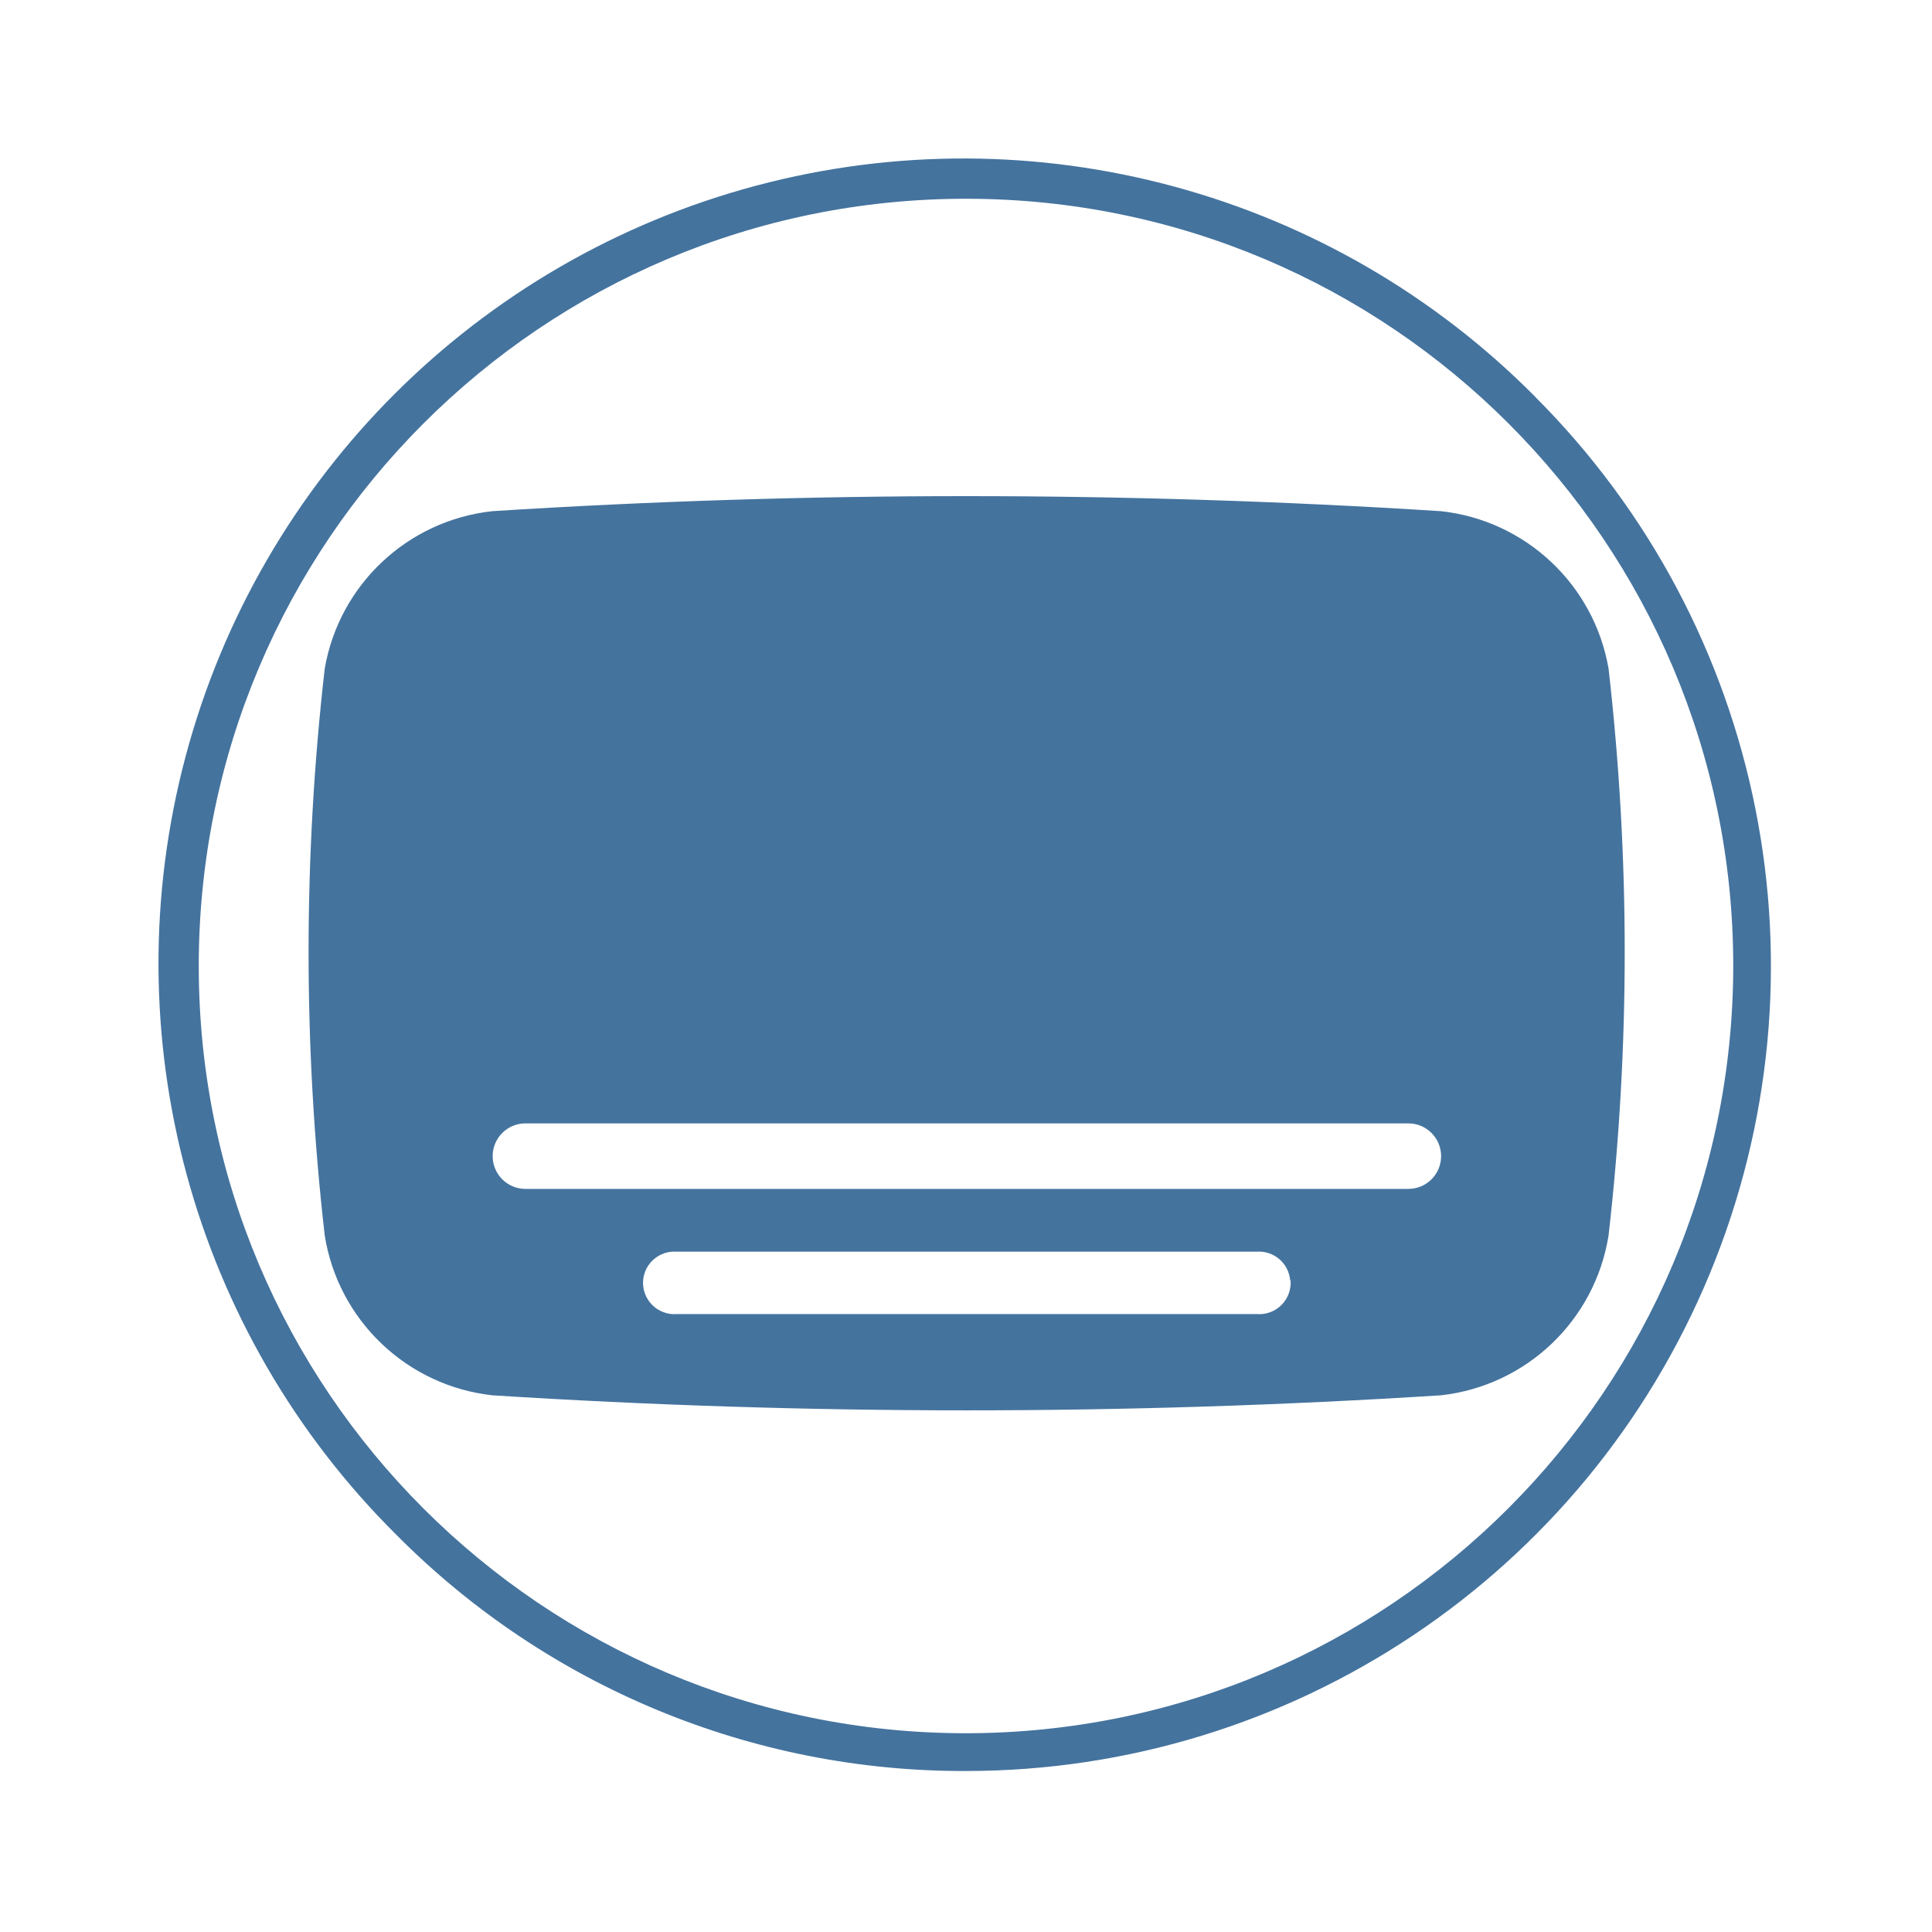
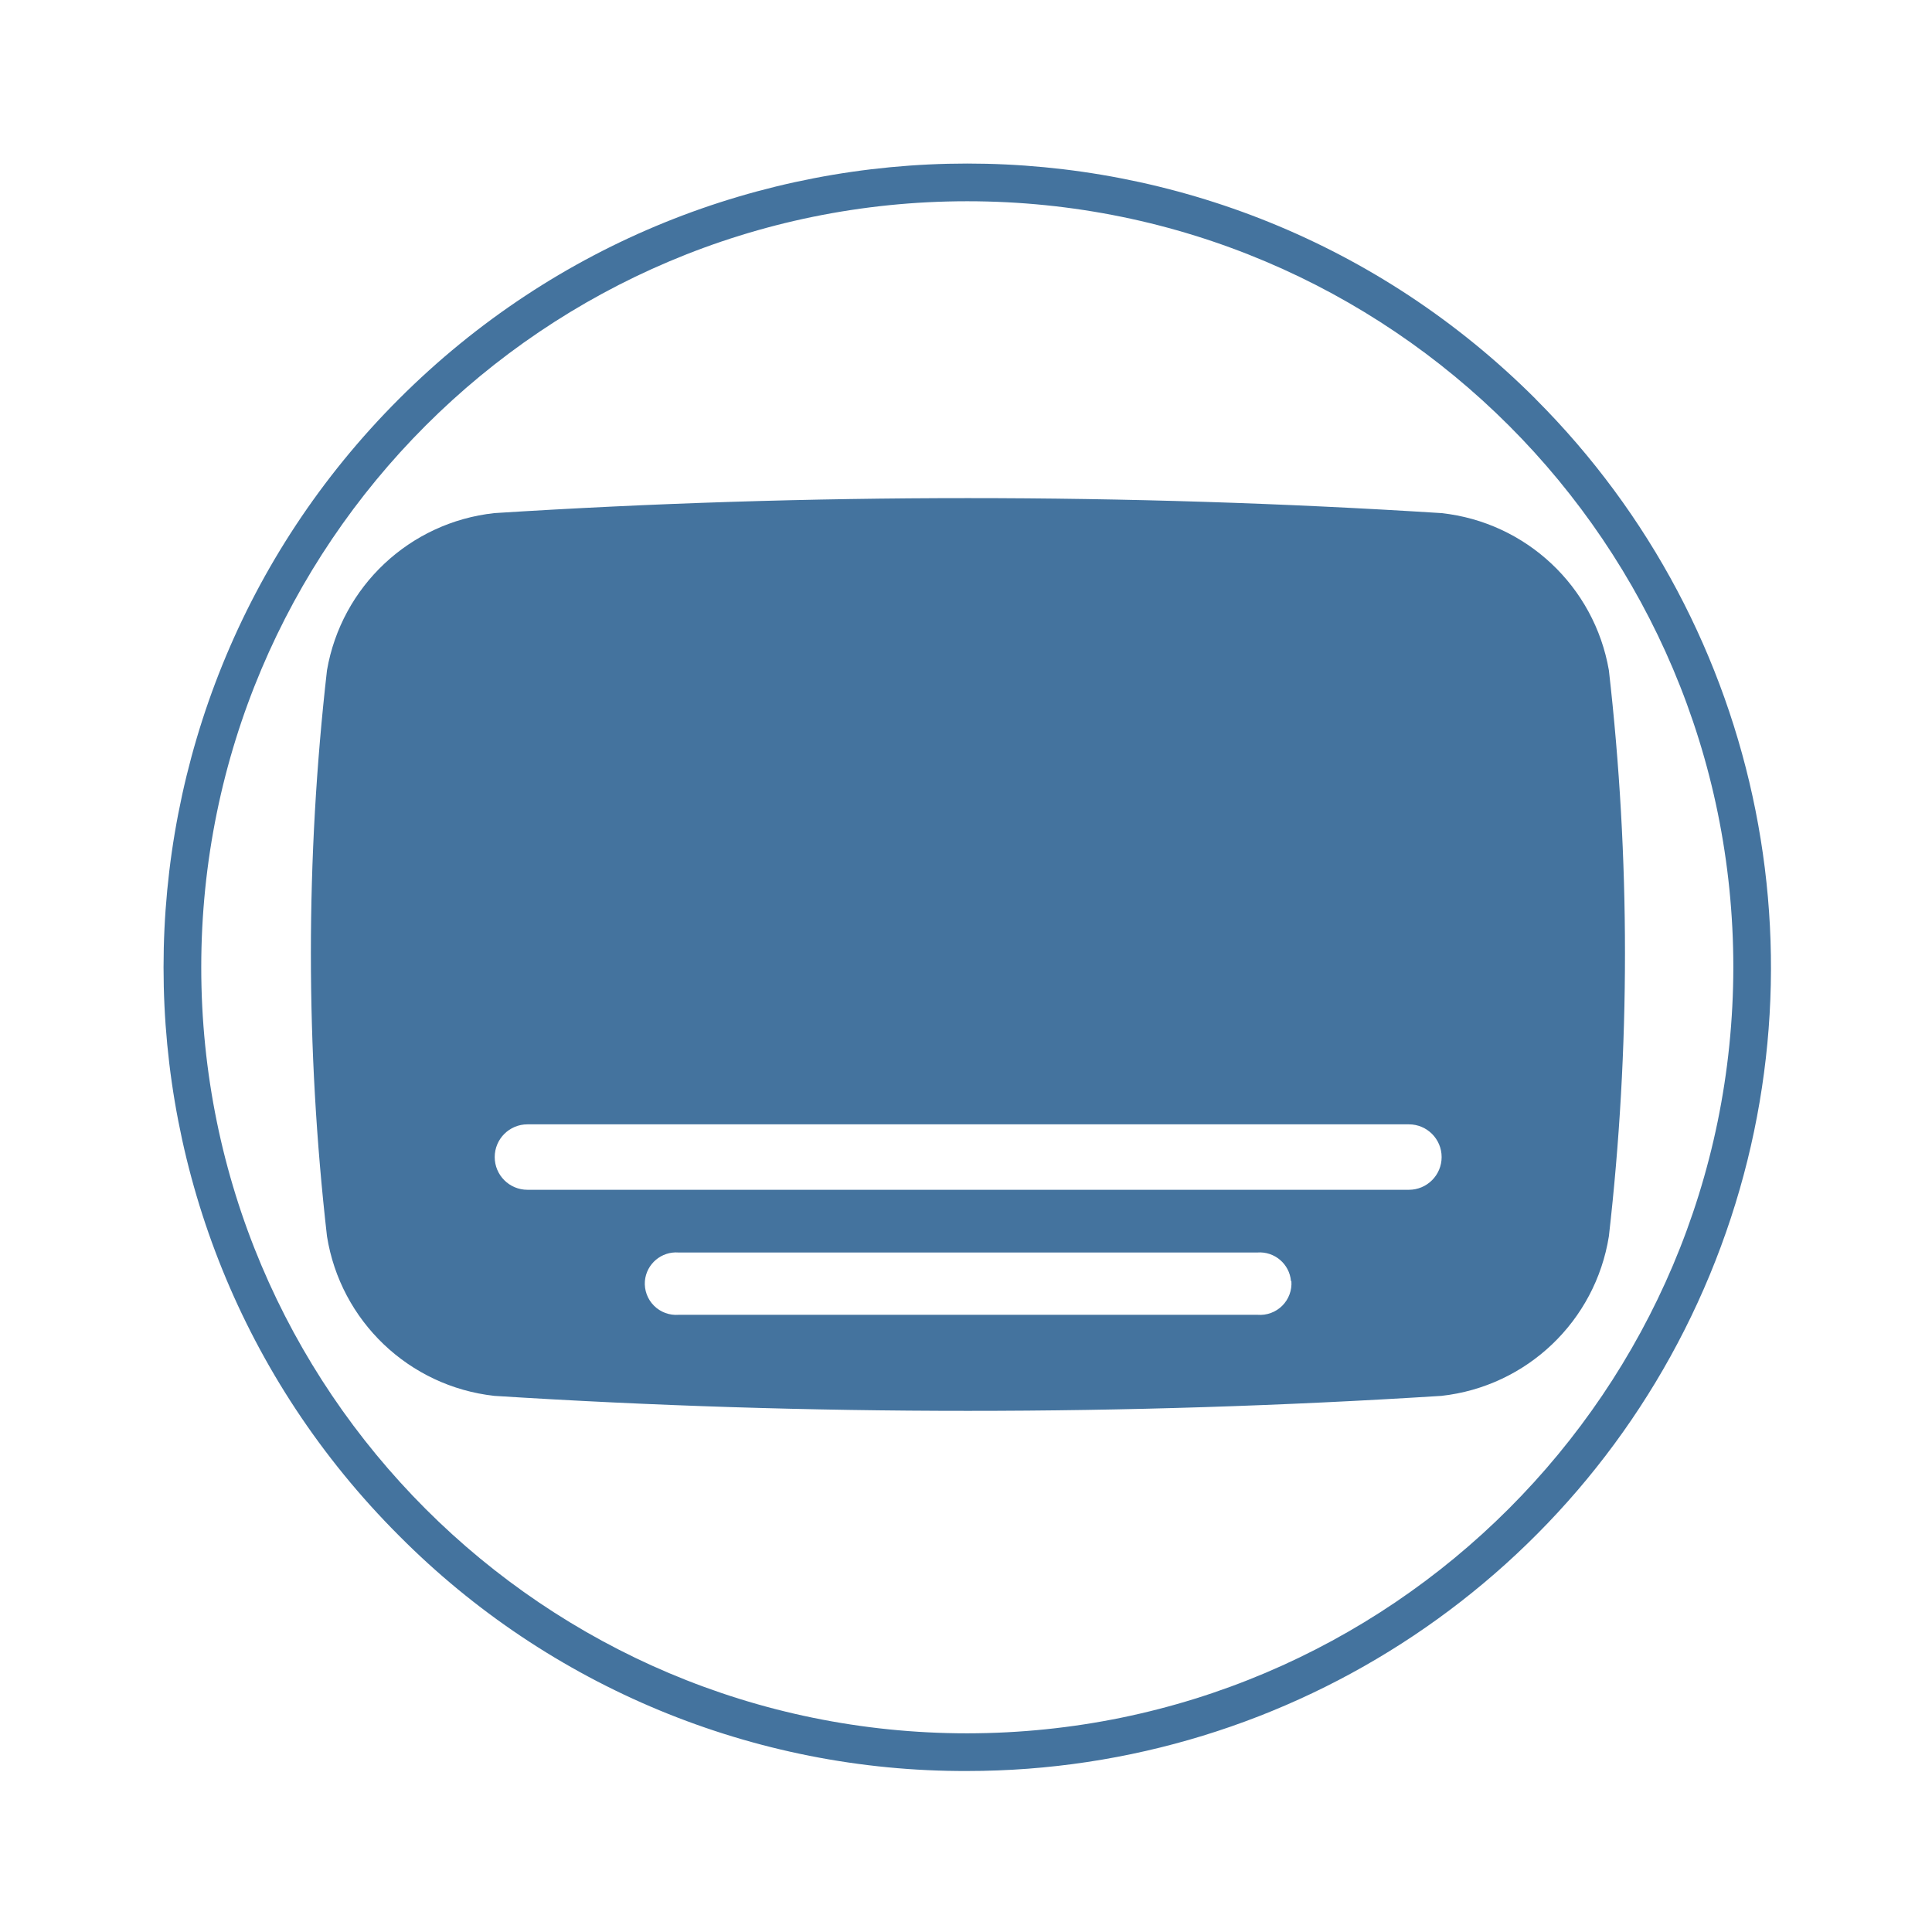
<svg xmlns="http://www.w3.org/2000/svg" viewBox="0 0 24 24">
-   <path fill="#44739e" d="M19.982 8.305a2.374 2.374 0 0 0-2.083-1.955 93 93 0 0 0-11.783 0 2.374 2.374 0 0 0-2.082 1.955 31 31 0 0 0 0 7.043 2.374 2.374 0 0 0 2.082 1.985 93 93 0 0 0 11.783 0 2.374 2.374 0 0 0 2.083-1.985 31 31 0 0 0 0-7.043m-3.95 7.6a.39.39 0 0 1-.419.419H8.408a.39.39 0 0 1-.419-.419.39.39 0 0 1 .419-.356h7.2a.39.39 0 0 1 .419.356Zm1.463-1.136H6.527a.391.391 0 0 1 0-.814h10.968a.391.391 0 0 1 0 .814m1.576-9.84A10 10 0 1 0 4.929 19.071 9.92 9.92 0 0 0 12 22a10 10 0 0 0 7.07-17.071ZM12 21.531A9.531 9.531 0 1 1 21.531 12 9.54 9.54 0 0 1 12 21.531" />
+   <path fill="#44739e" d="M19.986 8.326a2.37 2.37 0 0 0-2.08-1.952 93 93 0 0 0-11.765 0 2.37 2.37 0 0 0-2.079 1.952 31 31 0 0 0 0 7.032 2.37 2.37 0 0 0 2.079 1.982 93 93 0 0 0 11.765 0 2.37 2.37 0 0 0 2.08-1.982 31 31 0 0 0 0-7.032m-3.944 7.588a.39.39 0 0 1-.419.419H8.43a.39.39 0 0 1-.419-.419.39.39 0 0 1 .419-.355h7.188a.39.39 0 0 1 .419.355Zm1.46-1.134H6.552a.39.39 0 0 1 0-.813h10.95a.39.39 0 0 1 0 .813m1.574-9.824a9.984 9.984 0 1 0-14.12 14.12A9.9 9.9 0 0 0 12.016 22a9.984 9.984 0 0 0 7.059-17.044Zm-7.06 16.576a9.516 9.516 0 1 1 9.516-9.516 9.525 9.525 0 0 1-9.516 9.516" />
</svg>
